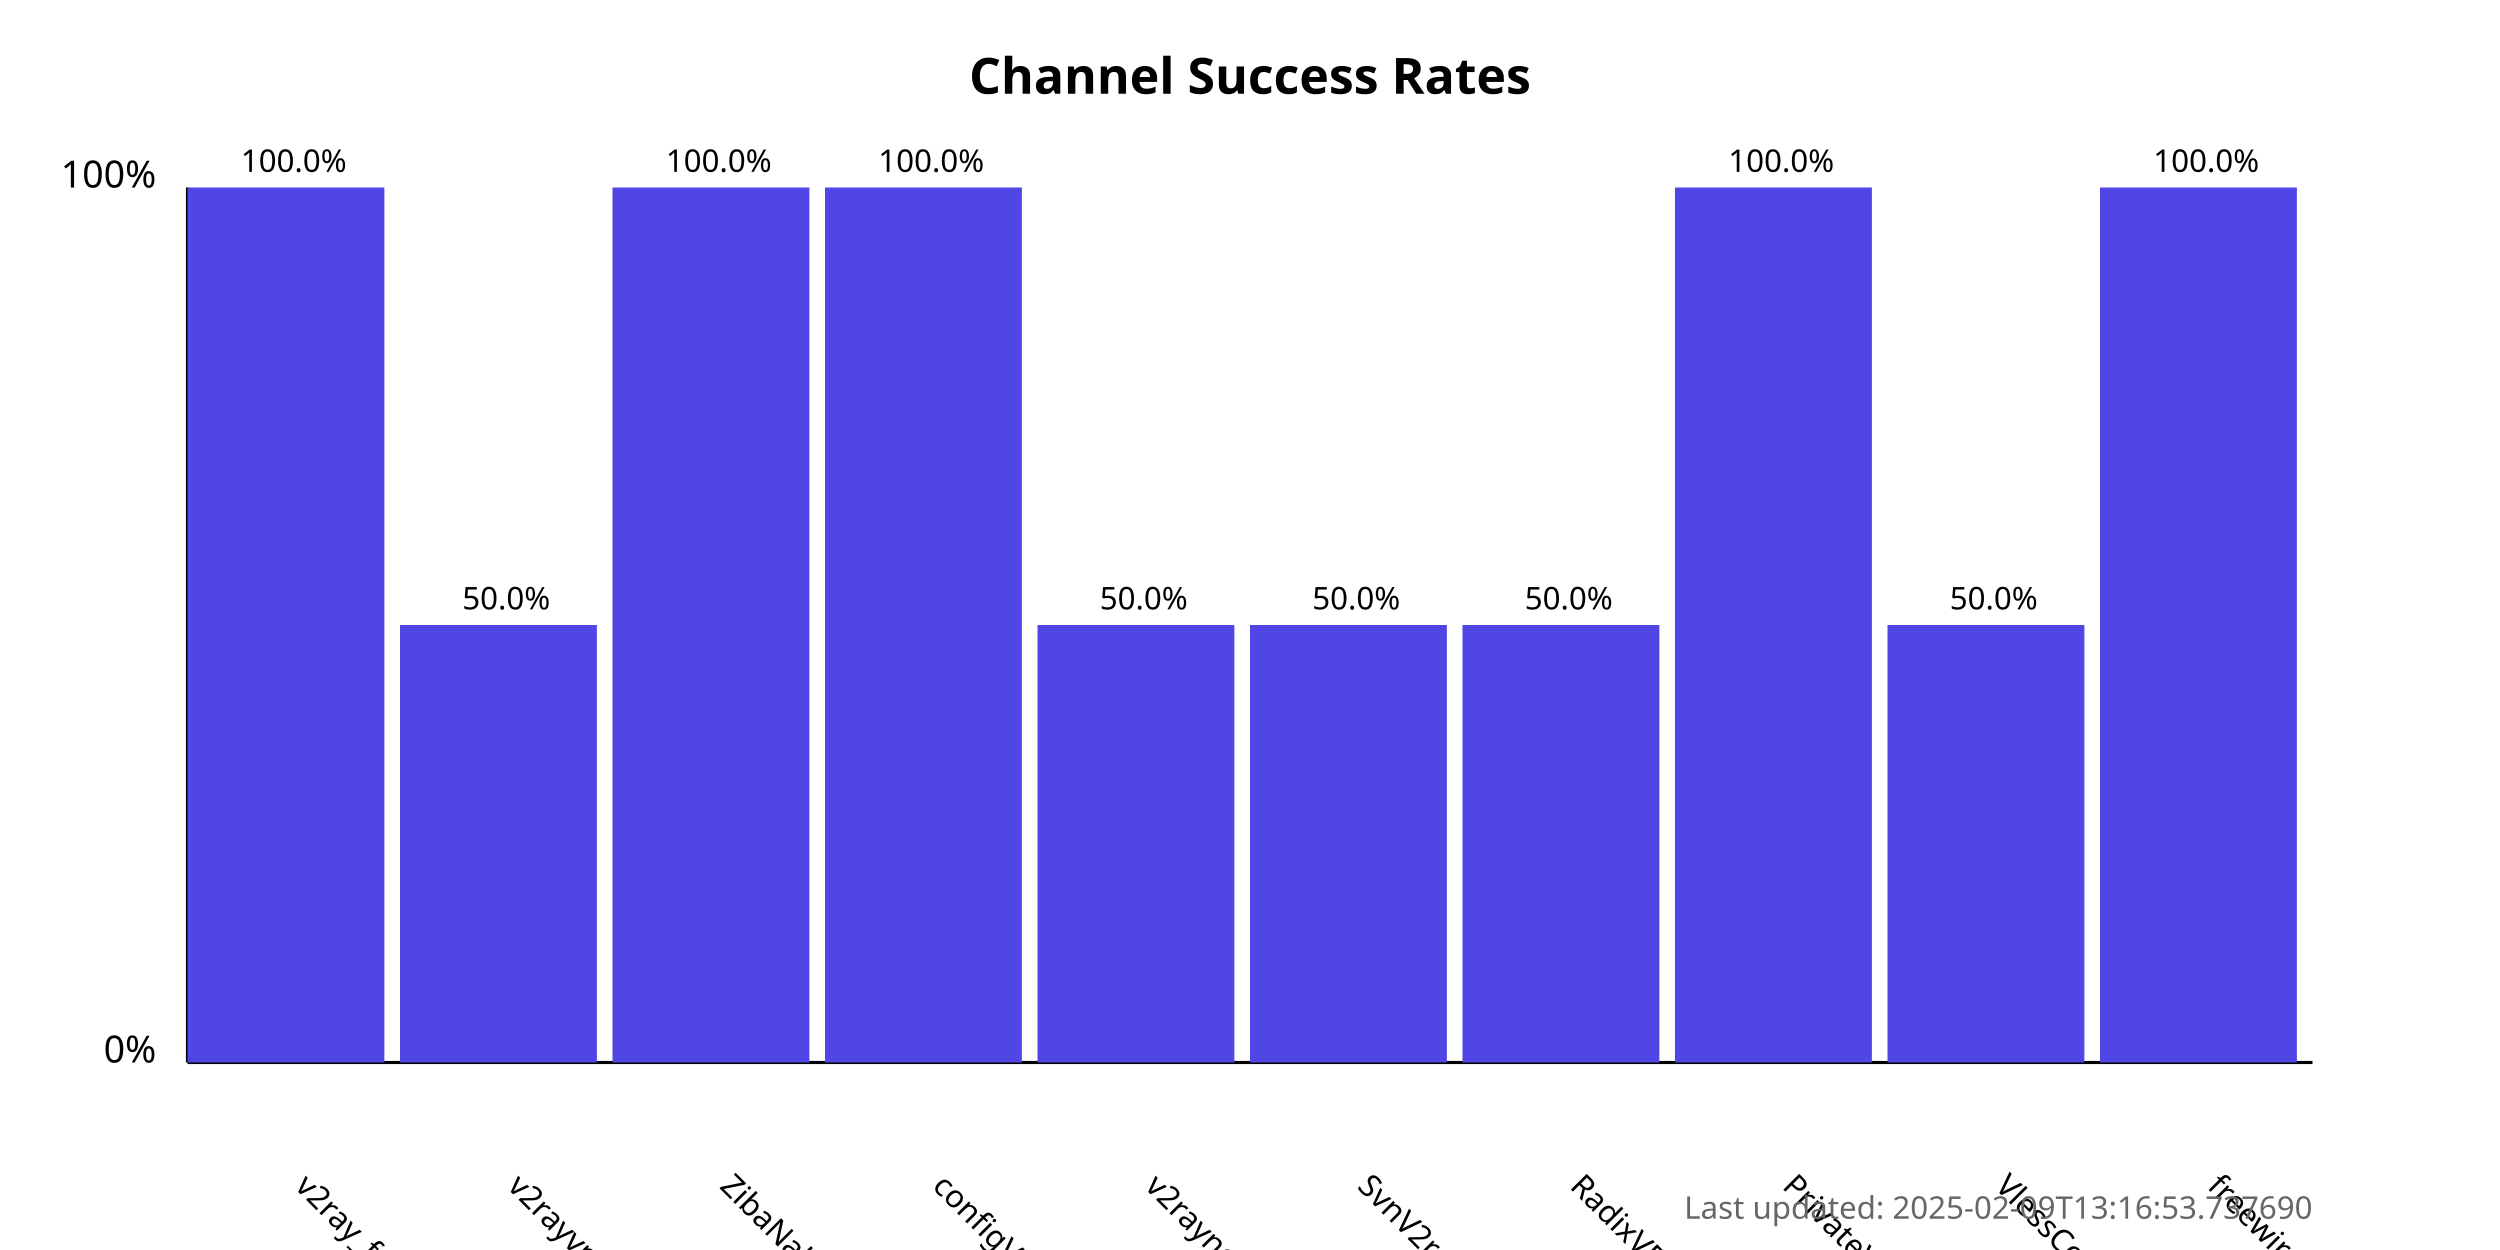
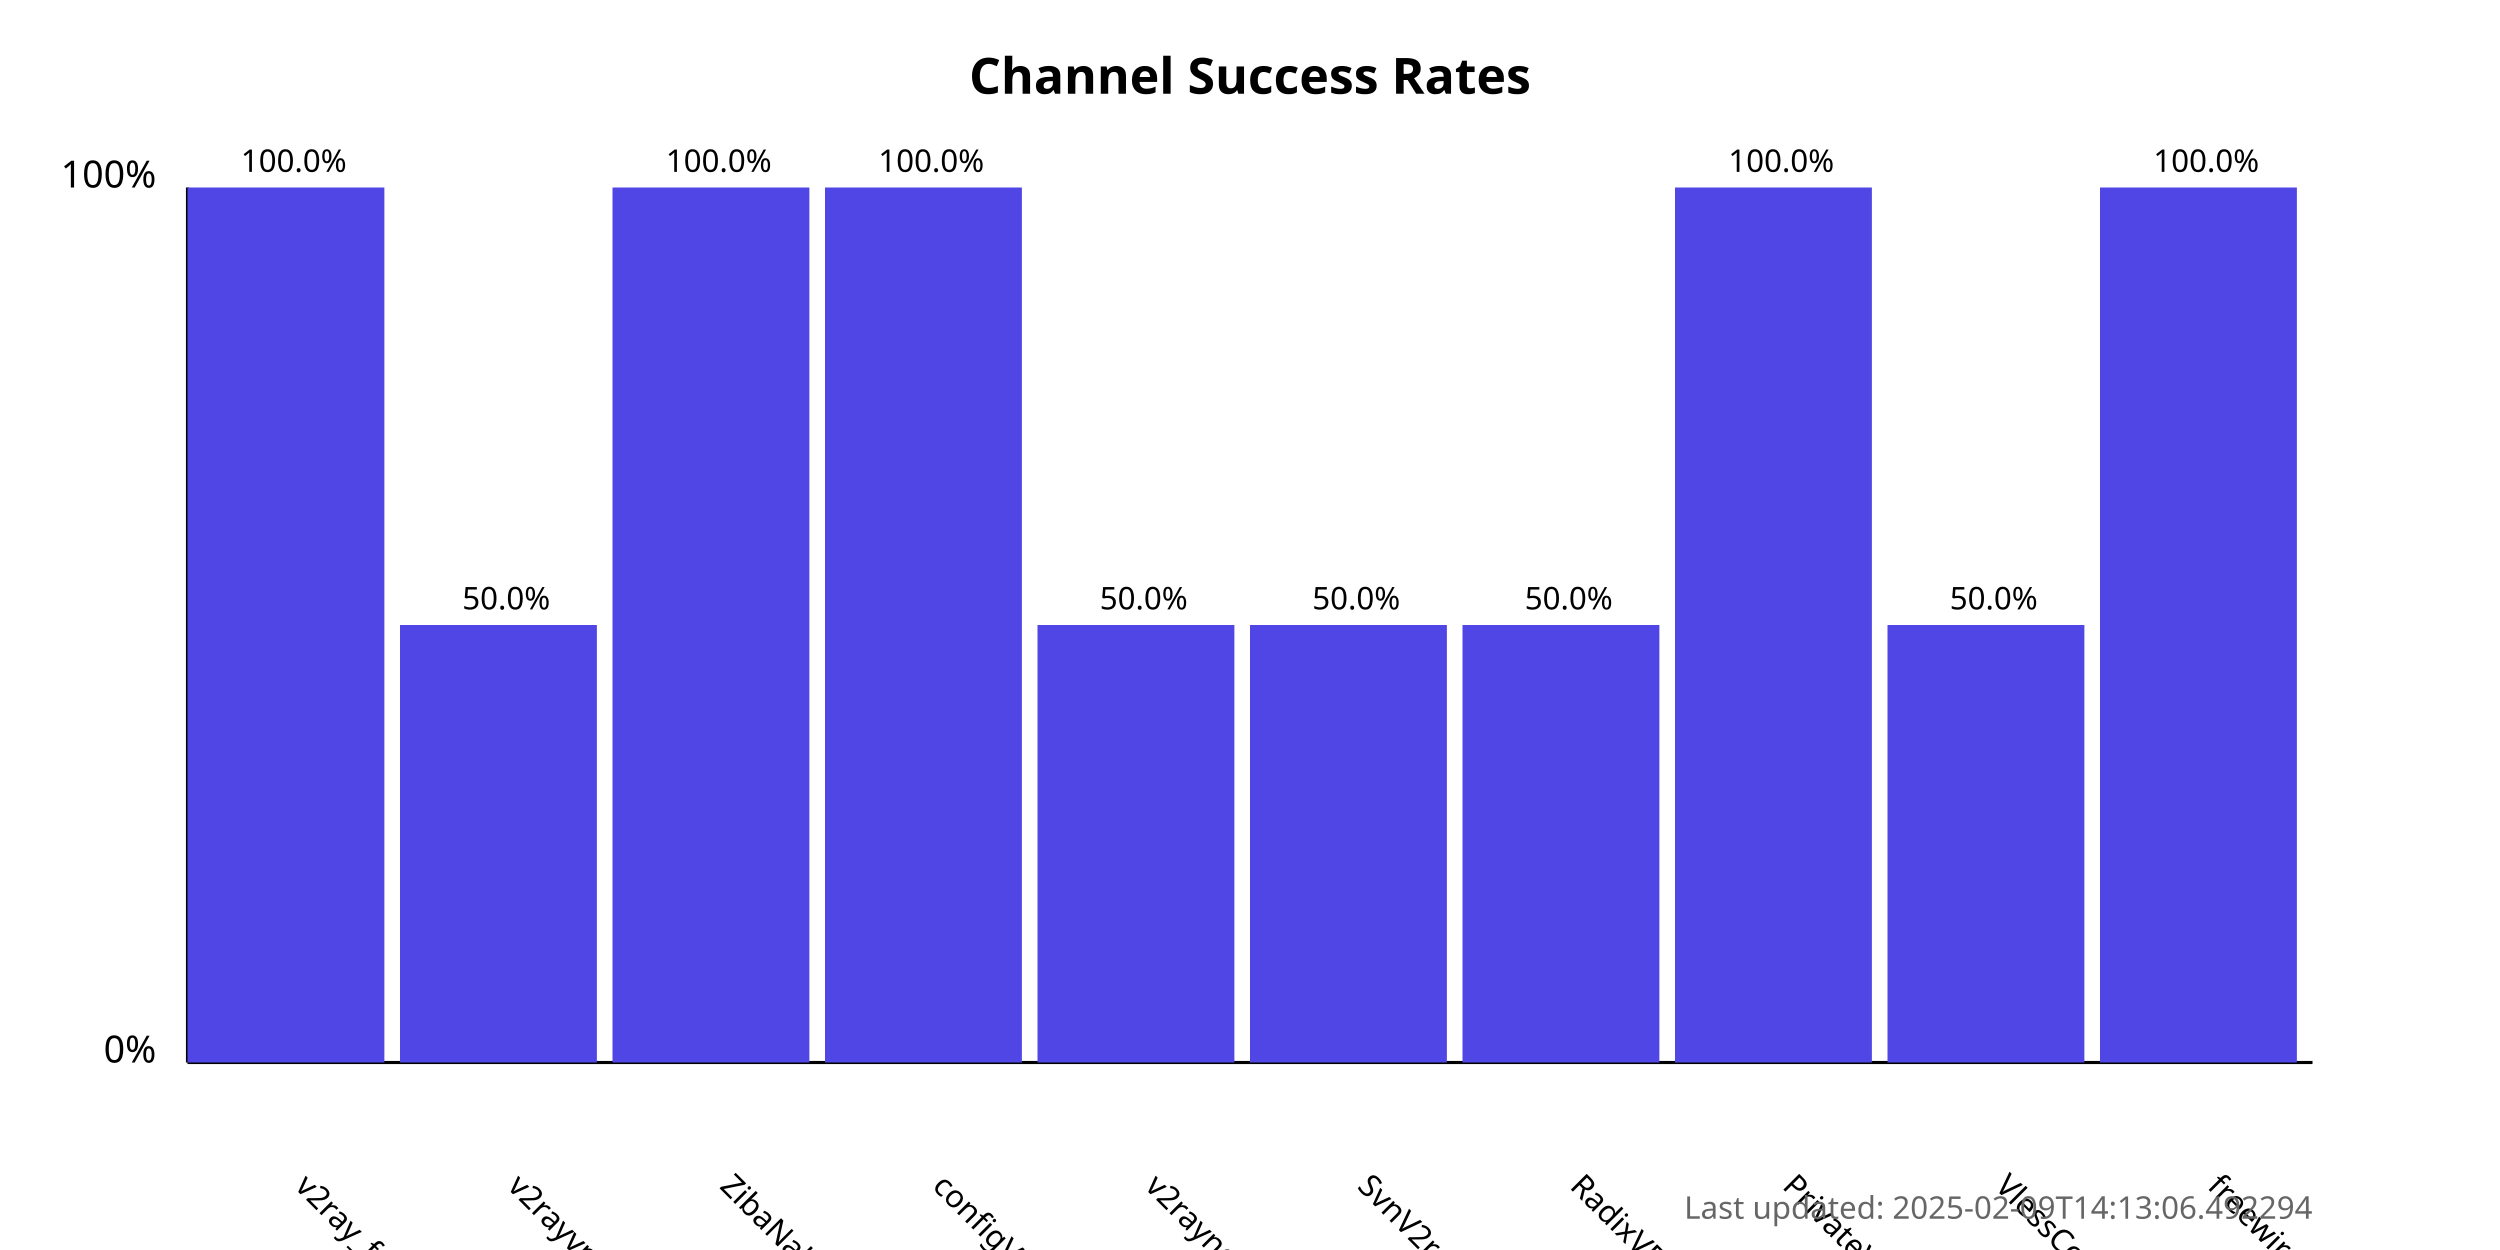
<svg xmlns="http://www.w3.org/2000/svg" width="800" height="400">
  <style>
            .chart-title { font: bold 16px sans-serif; }
            .axis-label { font: 12px sans-serif; }
            .tick-label { font: 10px sans-serif; }
            .bar { fill: #4f46e5; }
            .bar:hover { fill: #6366f1; }
            .timestamp { font: 10px sans-serif; fill: #666; }
        </style>
  <text x="400.0" y="30" text-anchor="middle" class="chart-title">
            Channel Success Rates
        </text>
  <line x1="60" y1="340" x2="60" y2="60" stroke="black" stroke-width="1" />
  <line x1="60" y1="340" x2="740" y2="340" stroke="black" stroke-width="1" />
  <text x="50" y="340" text-anchor="end" class="axis-label">0%</text>
  <text x="50" y="60" text-anchor="end" class="axis-label">100%</text>
  <g>
    <rect x="60" y="60.0" width="63.0" height="280.0" class="bar" />
    <text x="94.0" y="380" transform="rotate(45, 94.0, 380)" text-anchor="start" class="tick-label">
                v2ray_free_conf
            </text>
    <text x="94.0" y="55.0" text-anchor="middle" class="tick-label">
                100.0%
            </text>
  </g>
  <g>
    <rect x="128.0" y="200.0" width="63.0" height="140.0" class="bar" />
    <text x="162.0" y="380" transform="rotate(45, 162.0, 380)" text-anchor="start" class="tick-label">
                v2rayvpno
            </text>
    <text x="162.0" y="195.0" text-anchor="middle" class="tick-label">
                50.0%
            </text>
  </g>
  <g>
    <rect x="196.0" y="60.0" width="63.0" height="280.0" class="bar" />
    <text x="230.0" y="380" transform="rotate(45, 230.0, 380)" text-anchor="start" class="tick-label">
                ZibaNabz
            </text>
    <text x="230.0" y="55.0" text-anchor="middle" class="tick-label">
                100.0%
            </text>
  </g>
  <g>
    <rect x="264.0" y="60.0" width="63.0" height="280.0" class="bar" />
    <text x="298.0" y="380" transform="rotate(45, 298.0, 380)" text-anchor="start" class="tick-label">
                configV2rayForFree
            </text>
    <text x="298.0" y="55.0" text-anchor="middle" class="tick-label">
                100.0%
            </text>
  </g>
  <g>
    <rect x="332.0" y="200.0" width="63.0" height="140.0" class="bar" />
    <text x="366.0" y="380" transform="rotate(45, 366.0, 380)" text-anchor="start" class="tick-label">
                v2rayngvpn
            </text>
    <text x="366.0" y="195.0" text-anchor="middle" class="tick-label">
                50.0%
            </text>
  </g>
  <g>
    <rect x="400.0" y="200.0" width="63.0" height="140.0" class="bar" />
    <text x="434.0" y="380" transform="rotate(45, 434.0, 380)" text-anchor="start" class="tick-label">
                SvnV2ray
            </text>
    <text x="434.0" y="195.0" text-anchor="middle" class="tick-label">
                50.0%
            </text>
  </g>
  <g>
    <rect x="468.0" y="200.0" width="63.0" height="140.0" class="bar" />
    <text x="502.0" y="380" transform="rotate(45, 502.0, 380)" text-anchor="start" class="tick-label">
                RadixVPN
            </text>
    <text x="502.0" y="195.0" text-anchor="middle" class="tick-label">
                50.0%
            </text>
  </g>
  <g>
    <rect x="536.0" y="60.0" width="63.0" height="280.0" class="bar" />
    <text x="570.0" y="380" transform="rotate(45, 570.0, 380)" text-anchor="start" class="tick-label">
                PrivateVPNs
            </text>
    <text x="570.0" y="55.0" text-anchor="middle" class="tick-label">
                100.0%
            </text>
  </g>
  <g>
    <rect x="604.0" y="200.0" width="63.0" height="140.0" class="bar" />
    <text x="638.0" y="380" transform="rotate(45, 638.0, 380)" text-anchor="start" class="tick-label">
                VlessConfig
            </text>
    <text x="638.0" y="195.0" text-anchor="middle" class="tick-label">
                50.0%
            </text>
  </g>
  <g>
    <rect x="672.0" y="60.0" width="63.0" height="280.0" class="bar" />
    <text x="706.0" y="380" transform="rotate(45, 706.0, 380)" text-anchor="start" class="tick-label">
                freewireguard
            </text>
    <text x="706.0" y="55.0" text-anchor="middle" class="tick-label">
                100.0%
            </text>
  </g>
  <text x="740" y="390" text-anchor="end" class="timestamp">
-             Last updated: 2025-02-09T13:16:53.737690
+             Last updated: 2025-02-09T14:13:06.492294
        </text>
</svg>
